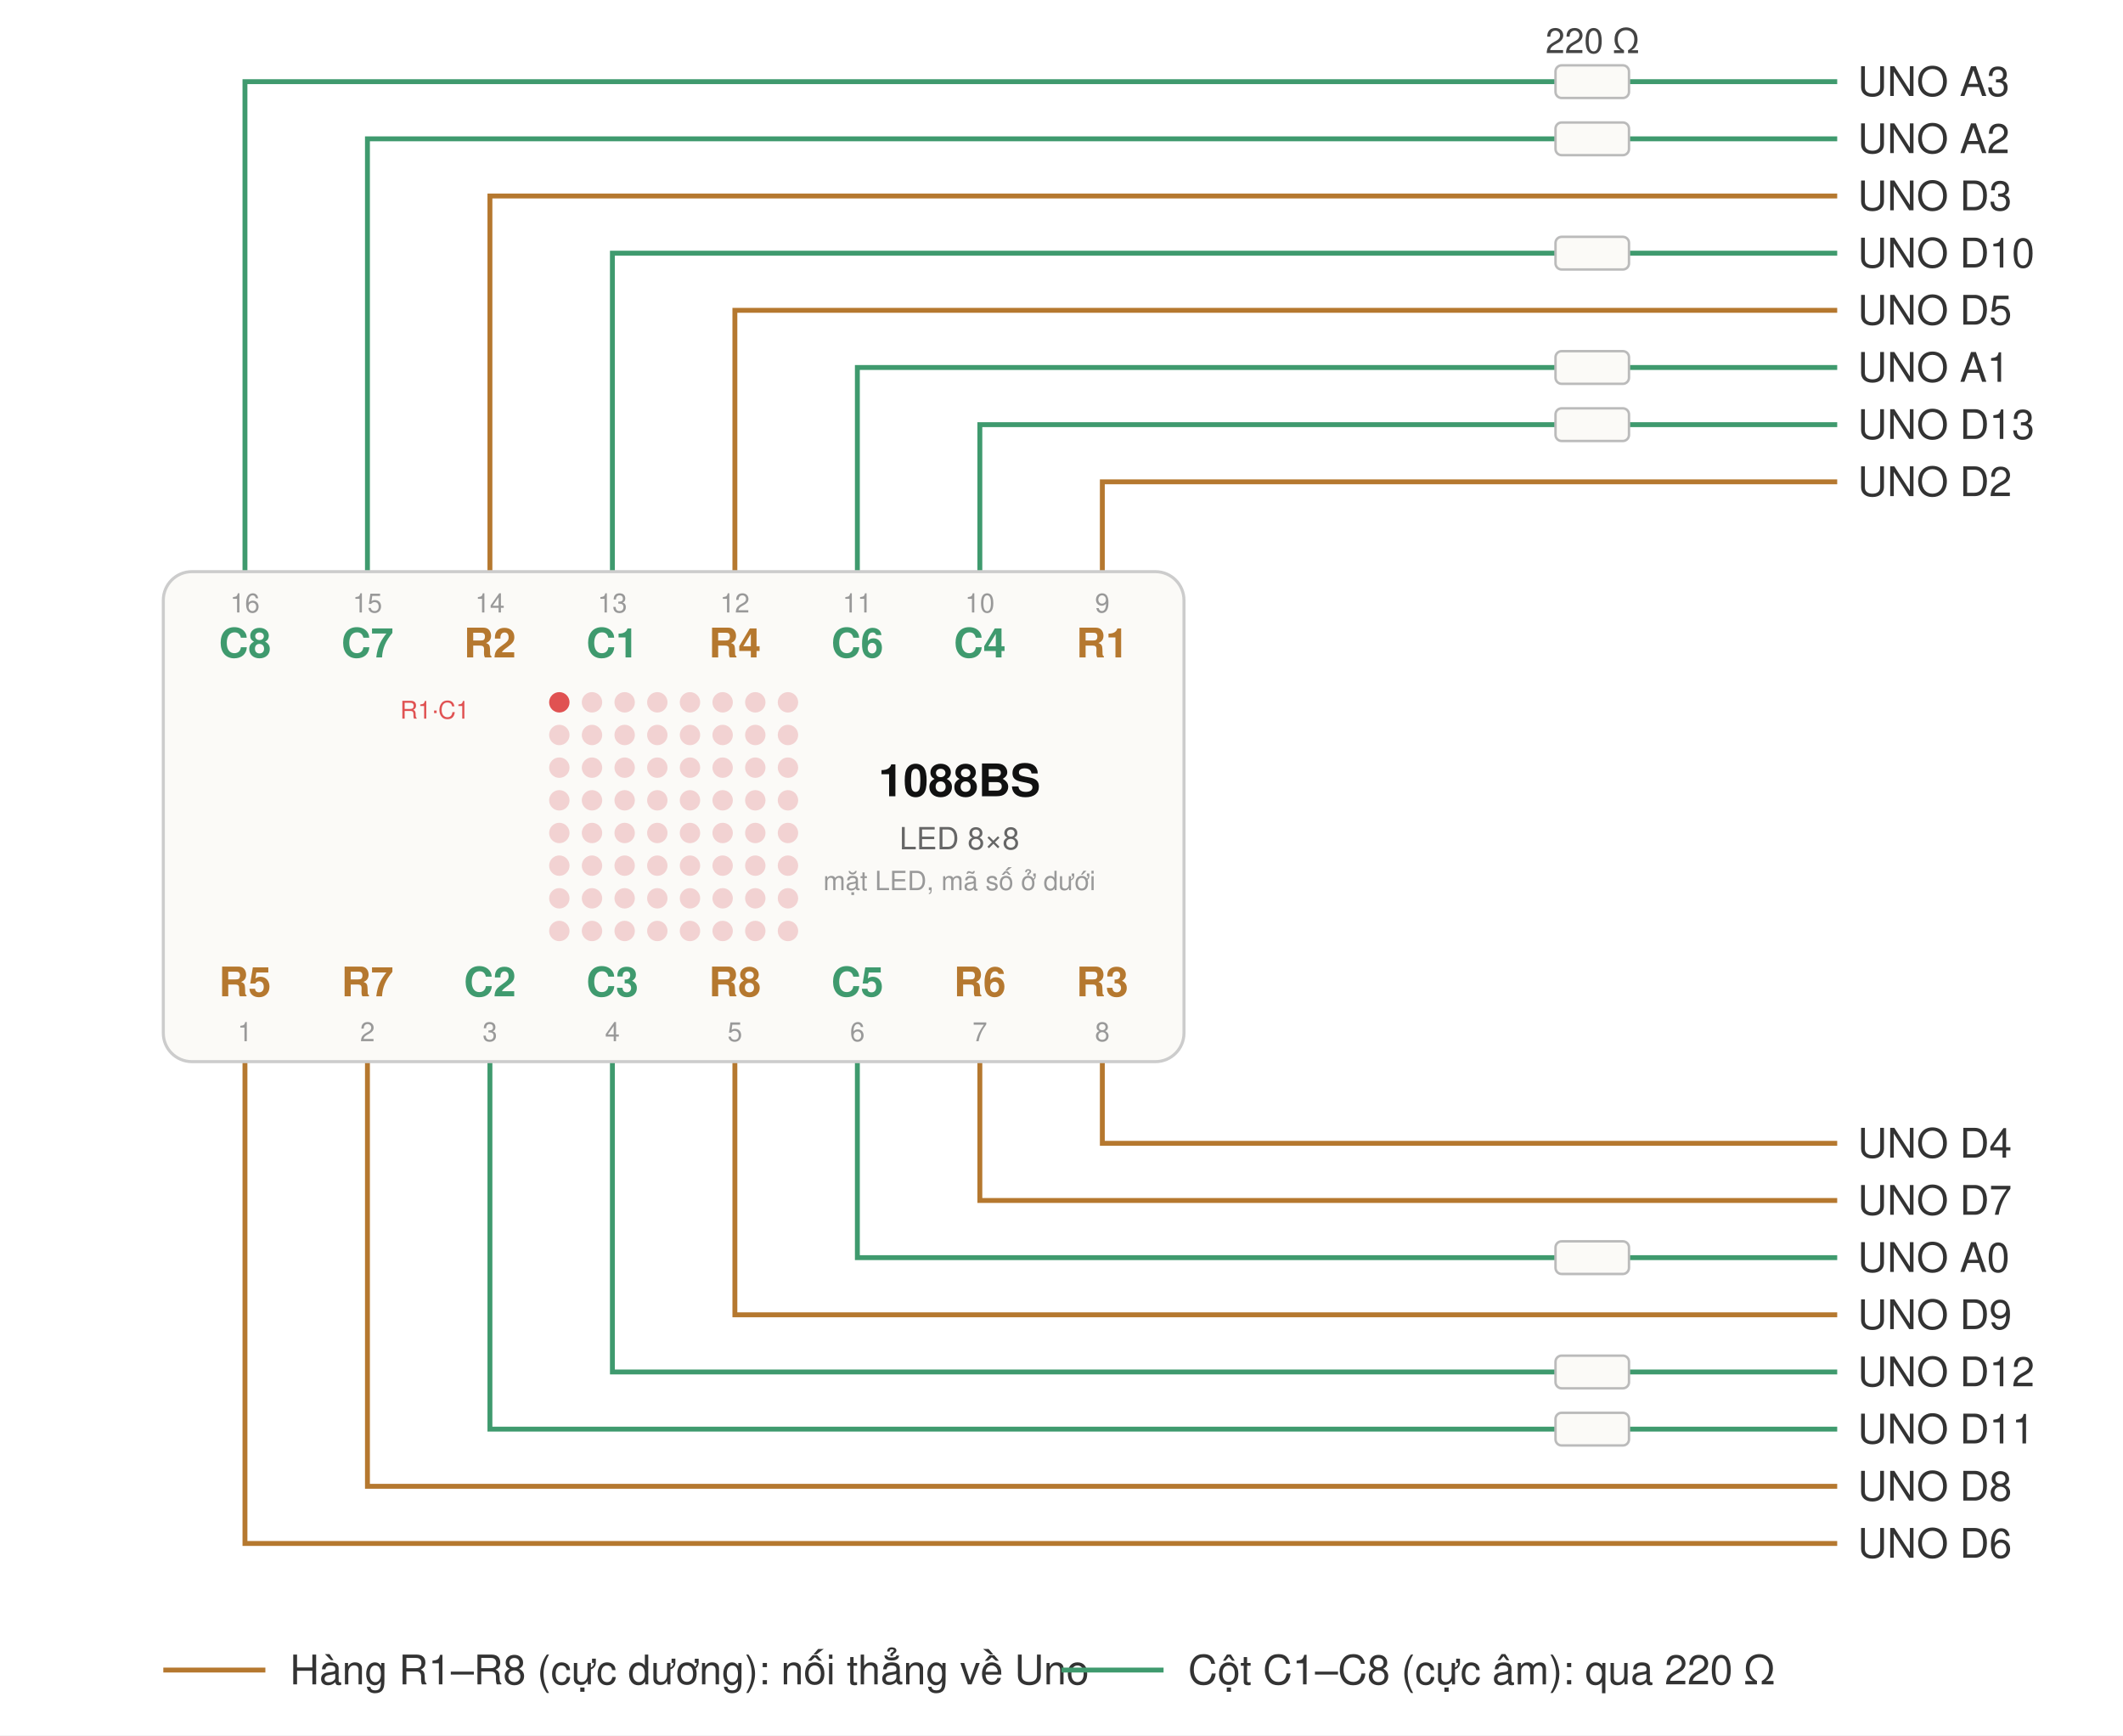
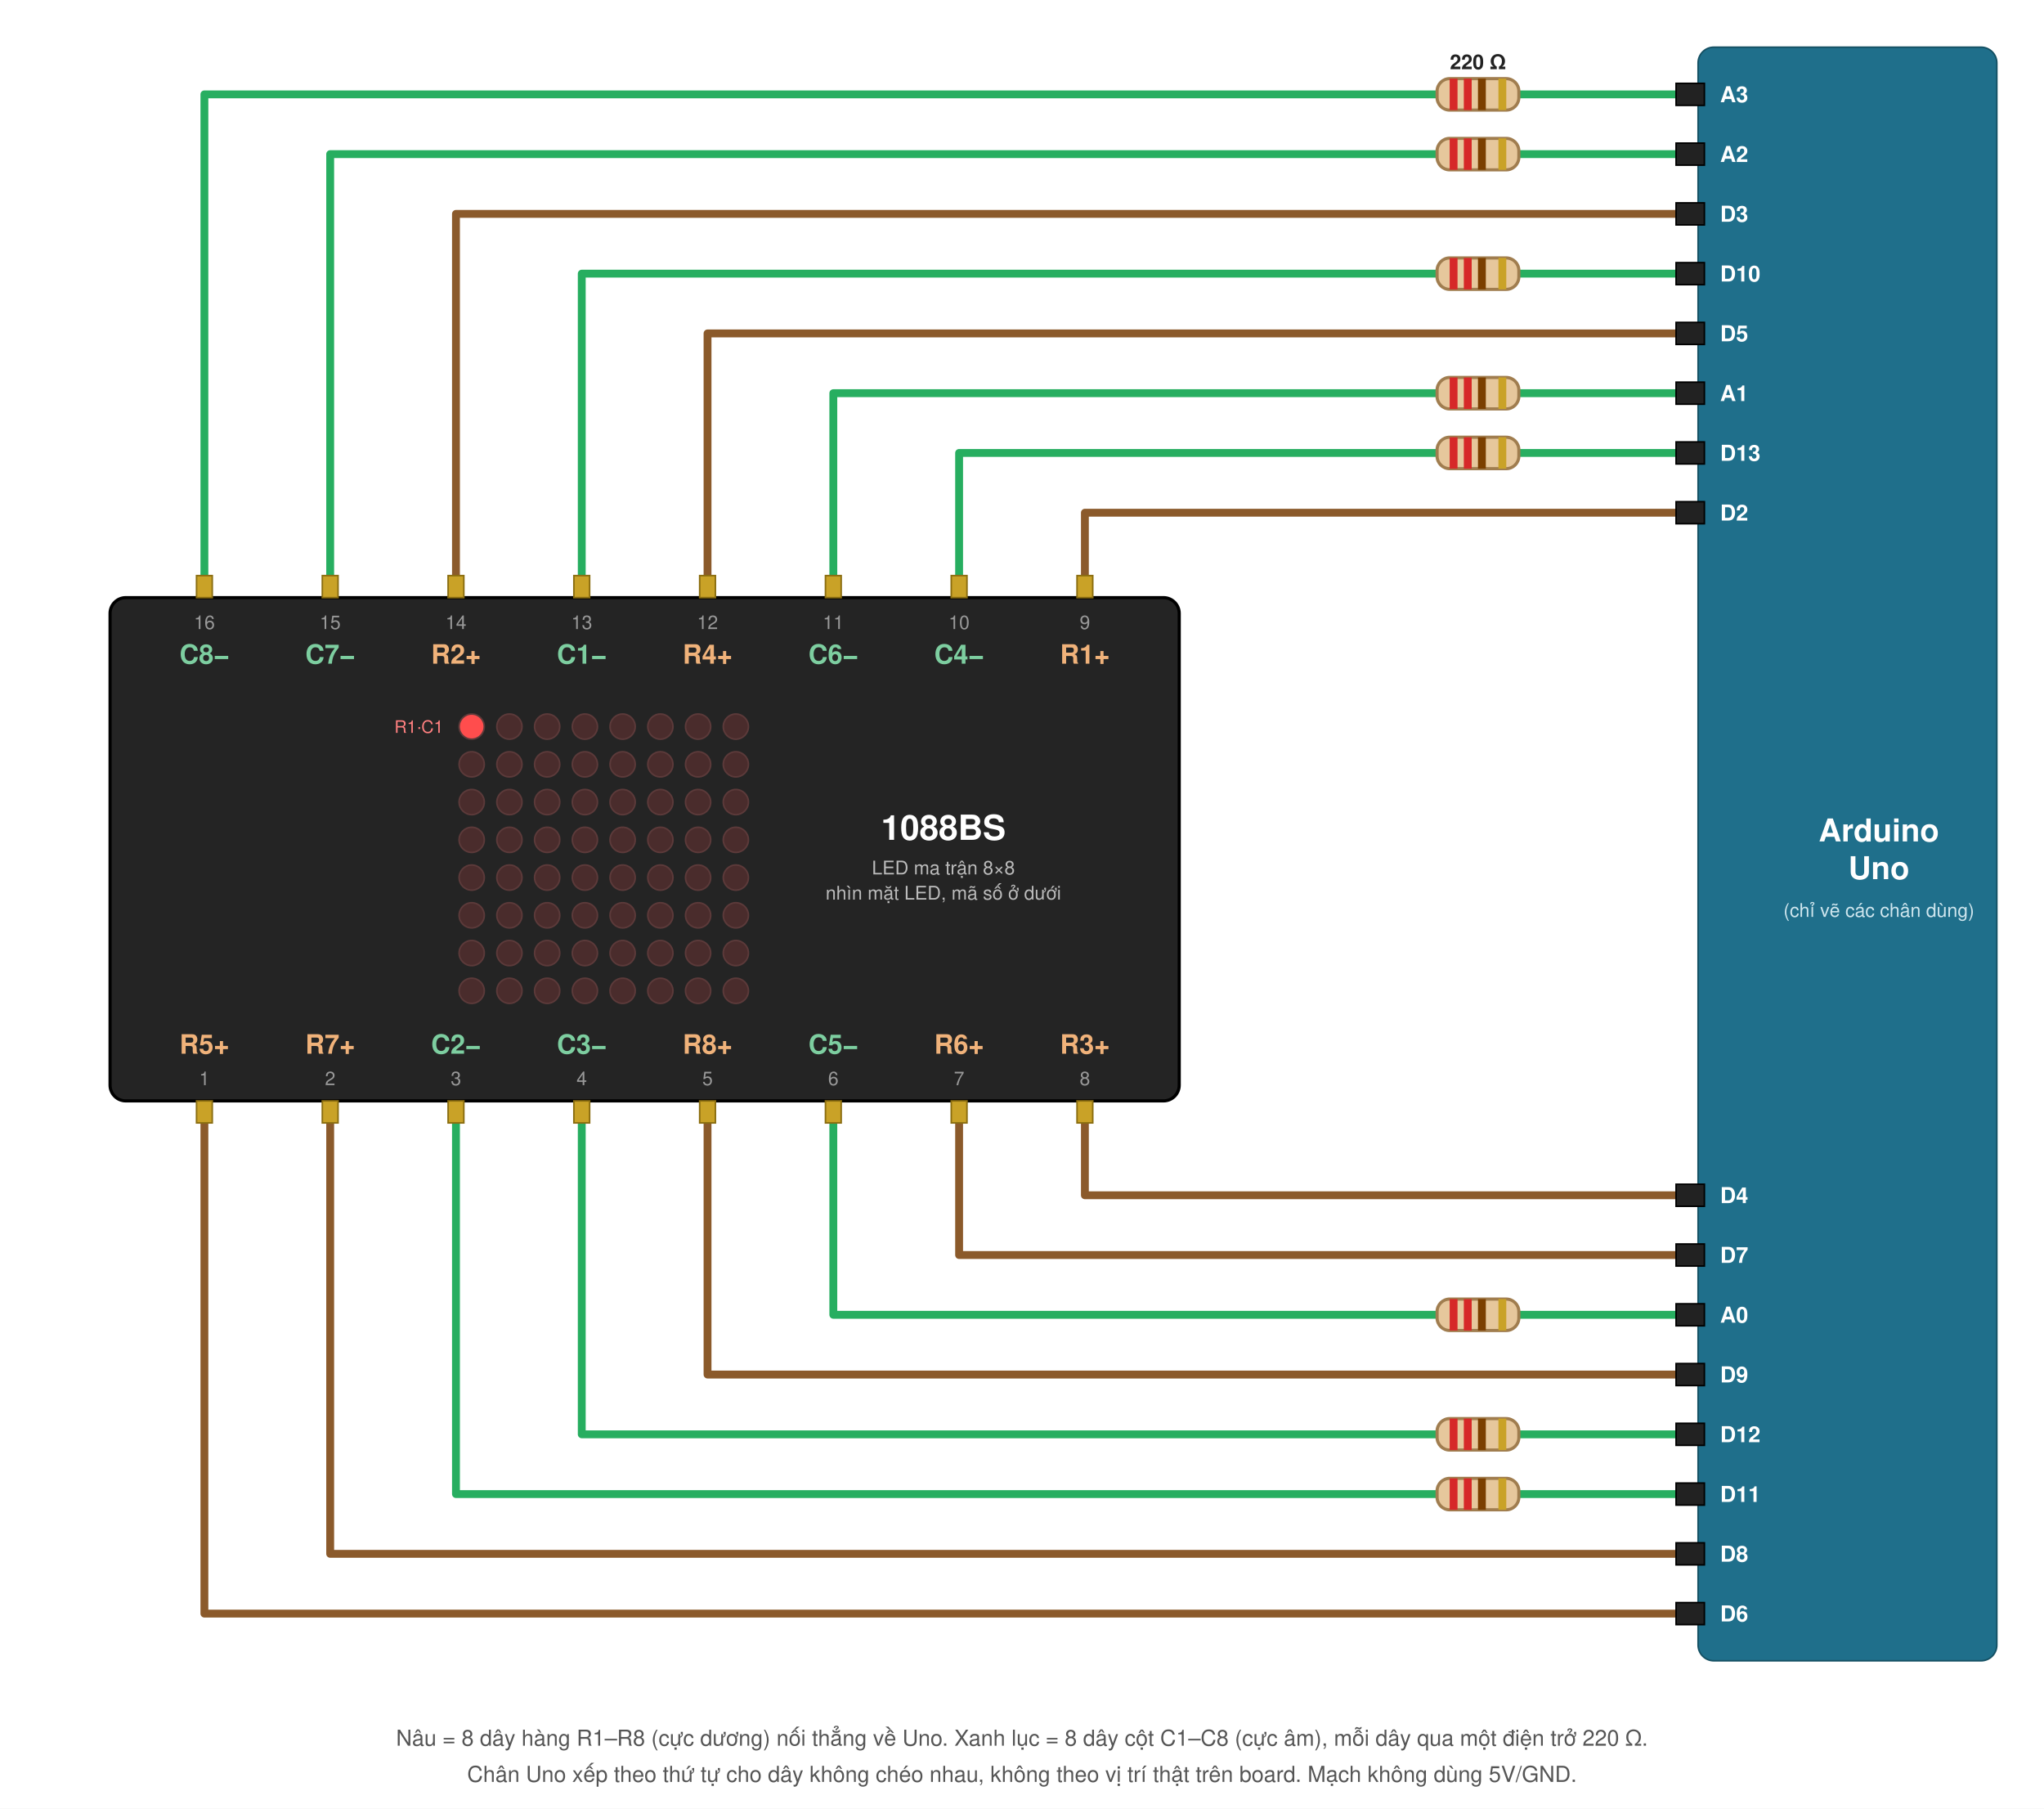
- <svg xmlns="http://www.w3.org/2000/svg" viewBox="0 0 1040 850" font-family="Helvetica, Arial, sans-serif" font-size="20">
-   <rect width="1040" height="850" fill="#ffffff" />
-   <text x="780" y="26" text-anchor="middle" font-size="17" fill="#444">220 Ω</text>
-   <polyline points="120,280 120,40 900,40" fill="none" stroke="#3f9a6e" stroke-width="2.4" />
-   <rect x="762" y="32" width="36" height="16" rx="3" fill="#fbfaf7" stroke="#bbb" stroke-width="1.2" />
-   <text x="910" y="47" fill="#333">UNO A3</text>
-   <polyline points="180,280 180,68 900,68" fill="none" stroke="#3f9a6e" stroke-width="2.4" />
-   <rect x="762" y="60" width="36" height="16" rx="3" fill="#fbfaf7" stroke="#bbb" stroke-width="1.2" />
-   <text x="910" y="75" fill="#333">UNO A2</text>
-   <polyline points="240,280 240,96 900,96" fill="none" stroke="#b5782f" stroke-width="2.4" />
-   <text x="910" y="103" fill="#333">UNO D3</text>
-   <polyline points="300,280 300,124 900,124" fill="none" stroke="#3f9a6e" stroke-width="2.4" />
-   <rect x="762" y="116" width="36" height="16" rx="3" fill="#fbfaf7" stroke="#bbb" stroke-width="1.2" />
-   <text x="910" y="131" fill="#333">UNO D10</text>
-   <polyline points="360,280 360,152 900,152" fill="none" stroke="#b5782f" stroke-width="2.4" />
-   <text x="910" y="159" fill="#333">UNO D5</text>
-   <polyline points="420,280 420,180 900,180" fill="none" stroke="#3f9a6e" stroke-width="2.4" />
-   <rect x="762" y="172" width="36" height="16" rx="3" fill="#fbfaf7" stroke="#bbb" stroke-width="1.2" />
-   <text x="910" y="187" fill="#333">UNO A1</text>
-   <polyline points="480,280 480,208 900,208" fill="none" stroke="#3f9a6e" stroke-width="2.4" />
-   <rect x="762" y="200" width="36" height="16" rx="3" fill="#fbfaf7" stroke="#bbb" stroke-width="1.2" />
-   <text x="910" y="215" fill="#333">UNO D13</text>
-   <polyline points="540,280 540,236 900,236" fill="none" stroke="#b5782f" stroke-width="2.4" />
-   <text x="910" y="243" fill="#333">UNO D2</text>
-   <polyline points="120,520 120,756 900,756" fill="none" stroke="#b5782f" stroke-width="2.4" />
-   <text x="910" y="763" fill="#333">UNO D6</text>
-   <polyline points="180,520 180,728 900,728" fill="none" stroke="#b5782f" stroke-width="2.4" />
-   <text x="910" y="735" fill="#333">UNO D8</text>
-   <polyline points="240,520 240,700 900,700" fill="none" stroke="#3f9a6e" stroke-width="2.4" />
-   <rect x="762" y="692" width="36" height="16" rx="3" fill="#fbfaf7" stroke="#bbb" stroke-width="1.2" />
-   <text x="910" y="707" fill="#333">UNO D11</text>
-   <polyline points="300,520 300,672 900,672" fill="none" stroke="#3f9a6e" stroke-width="2.4" />
-   <rect x="762" y="664" width="36" height="16" rx="3" fill="#fbfaf7" stroke="#bbb" stroke-width="1.2" />
-   <text x="910" y="679" fill="#333">UNO D12</text>
-   <polyline points="360,520 360,644 900,644" fill="none" stroke="#b5782f" stroke-width="2.4" />
-   <text x="910" y="651" fill="#333">UNO D9</text>
-   <polyline points="420,520 420,616 900,616" fill="none" stroke="#3f9a6e" stroke-width="2.4" />
-   <rect x="762" y="608" width="36" height="16" rx="3" fill="#fbfaf7" stroke="#bbb" stroke-width="1.2" />
-   <text x="910" y="623" fill="#333">UNO A0</text>
-   <polyline points="480,520 480,588 900,588" fill="none" stroke="#b5782f" stroke-width="2.4" />
-   <text x="910" y="595" fill="#333">UNO D7</text>
-   <polyline points="540,520 540,560 900,560" fill="none" stroke="#b5782f" stroke-width="2.4" />
-   <text x="910" y="567" fill="#333">UNO D4</text>
-   <rect x="80" y="280" width="500" height="240" rx="14" fill="#fbfaf7" stroke="#ccc" stroke-width="1.5" />
-   <text x="120" y="300" text-anchor="middle" font-size="13" fill="#999">16</text>
-   <text x="120" y="322" text-anchor="middle" fill="#3f9a6e" font-weight="bold">C8</text>
-   <text x="180" y="300" text-anchor="middle" font-size="13" fill="#999">15</text>
-   <text x="180" y="322" text-anchor="middle" fill="#3f9a6e" font-weight="bold">C7</text>
-   <text x="240" y="300" text-anchor="middle" font-size="13" fill="#999">14</text>
-   <text x="240" y="322" text-anchor="middle" fill="#b5782f" font-weight="bold">R2</text>
-   <text x="300" y="300" text-anchor="middle" font-size="13" fill="#999">13</text>
-   <text x="300" y="322" text-anchor="middle" fill="#3f9a6e" font-weight="bold">C1</text>
-   <text x="360" y="300" text-anchor="middle" font-size="13" fill="#999">12</text>
-   <text x="360" y="322" text-anchor="middle" fill="#b5782f" font-weight="bold">R4</text>
-   <text x="420" y="300" text-anchor="middle" font-size="13" fill="#999">11</text>
-   <text x="420" y="322" text-anchor="middle" fill="#3f9a6e" font-weight="bold">C6</text>
-   <text x="480" y="300" text-anchor="middle" font-size="13" fill="#999">10</text>
-   <text x="480" y="322" text-anchor="middle" fill="#3f9a6e" font-weight="bold">C4</text>
-   <text x="540" y="300" text-anchor="middle" font-size="13" fill="#999">9</text>
-   <text x="540" y="322" text-anchor="middle" fill="#b5782f" font-weight="bold">R1</text>
-   <text x="120" y="488" text-anchor="middle" fill="#b5782f" font-weight="bold">R5</text>
-   <text x="120" y="510" text-anchor="middle" font-size="13" fill="#999">1</text>
-   <text x="180" y="488" text-anchor="middle" fill="#b5782f" font-weight="bold">R7</text>
-   <text x="180" y="510" text-anchor="middle" font-size="13" fill="#999">2</text>
-   <text x="240" y="488" text-anchor="middle" fill="#3f9a6e" font-weight="bold">C2</text>
-   <text x="240" y="510" text-anchor="middle" font-size="13" fill="#999">3</text>
-   <text x="300" y="488" text-anchor="middle" fill="#3f9a6e" font-weight="bold">C3</text>
-   <text x="300" y="510" text-anchor="middle" font-size="13" fill="#999">4</text>
-   <text x="360" y="488" text-anchor="middle" fill="#b5782f" font-weight="bold">R8</text>
-   <text x="360" y="510" text-anchor="middle" font-size="13" fill="#999">5</text>
-   <text x="420" y="488" text-anchor="middle" fill="#3f9a6e" font-weight="bold">C5</text>
-   <text x="420" y="510" text-anchor="middle" font-size="13" fill="#999">6</text>
-   <text x="480" y="488" text-anchor="middle" fill="#b5782f" font-weight="bold">R6</text>
-   <text x="480" y="510" text-anchor="middle" font-size="13" fill="#999">7</text>
-   <text x="540" y="488" text-anchor="middle" fill="#b5782f" font-weight="bold">R3</text>
-   <text x="540" y="510" text-anchor="middle" font-size="13" fill="#999">8</text>
-   <circle cx="274" cy="344" r="5" fill="#e05252" />
-   <circle cx="290" cy="344" r="5" fill="#f2d2d2" />
-   <circle cx="306" cy="344" r="5" fill="#f2d2d2" />
-   <circle cx="322" cy="344" r="5" fill="#f2d2d2" />
-   <circle cx="338" cy="344" r="5" fill="#f2d2d2" />
-   <circle cx="354" cy="344" r="5" fill="#f2d2d2" />
-   <circle cx="370" cy="344" r="5" fill="#f2d2d2" />
-   <circle cx="386" cy="344" r="5" fill="#f2d2d2" />
-   <circle cx="274" cy="360" r="5" fill="#f2d2d2" />
-   <circle cx="290" cy="360" r="5" fill="#f2d2d2" />
-   <circle cx="306" cy="360" r="5" fill="#f2d2d2" />
-   <circle cx="322" cy="360" r="5" fill="#f2d2d2" />
-   <circle cx="338" cy="360" r="5" fill="#f2d2d2" />
-   <circle cx="354" cy="360" r="5" fill="#f2d2d2" />
-   <circle cx="370" cy="360" r="5" fill="#f2d2d2" />
-   <circle cx="386" cy="360" r="5" fill="#f2d2d2" />
-   <circle cx="274" cy="376" r="5" fill="#f2d2d2" />
-   <circle cx="290" cy="376" r="5" fill="#f2d2d2" />
-   <circle cx="306" cy="376" r="5" fill="#f2d2d2" />
-   <circle cx="322" cy="376" r="5" fill="#f2d2d2" />
-   <circle cx="338" cy="376" r="5" fill="#f2d2d2" />
-   <circle cx="354" cy="376" r="5" fill="#f2d2d2" />
-   <circle cx="370" cy="376" r="5" fill="#f2d2d2" />
-   <circle cx="386" cy="376" r="5" fill="#f2d2d2" />
-   <circle cx="274" cy="392" r="5" fill="#f2d2d2" />
-   <circle cx="290" cy="392" r="5" fill="#f2d2d2" />
-   <circle cx="306" cy="392" r="5" fill="#f2d2d2" />
-   <circle cx="322" cy="392" r="5" fill="#f2d2d2" />
-   <circle cx="338" cy="392" r="5" fill="#f2d2d2" />
-   <circle cx="354" cy="392" r="5" fill="#f2d2d2" />
-   <circle cx="370" cy="392" r="5" fill="#f2d2d2" />
-   <circle cx="386" cy="392" r="5" fill="#f2d2d2" />
-   <circle cx="274" cy="408" r="5" fill="#f2d2d2" />
-   <circle cx="290" cy="408" r="5" fill="#f2d2d2" />
-   <circle cx="306" cy="408" r="5" fill="#f2d2d2" />
-   <circle cx="322" cy="408" r="5" fill="#f2d2d2" />
-   <circle cx="338" cy="408" r="5" fill="#f2d2d2" />
-   <circle cx="354" cy="408" r="5" fill="#f2d2d2" />
-   <circle cx="370" cy="408" r="5" fill="#f2d2d2" />
-   <circle cx="386" cy="408" r="5" fill="#f2d2d2" />
-   <circle cx="274" cy="424" r="5" fill="#f2d2d2" />
-   <circle cx="290" cy="424" r="5" fill="#f2d2d2" />
-   <circle cx="306" cy="424" r="5" fill="#f2d2d2" />
-   <circle cx="322" cy="424" r="5" fill="#f2d2d2" />
-   <circle cx="338" cy="424" r="5" fill="#f2d2d2" />
-   <circle cx="354" cy="424" r="5" fill="#f2d2d2" />
-   <circle cx="370" cy="424" r="5" fill="#f2d2d2" />
-   <circle cx="386" cy="424" r="5" fill="#f2d2d2" />
-   <circle cx="274" cy="440" r="5" fill="#f2d2d2" />
-   <circle cx="290" cy="440" r="5" fill="#f2d2d2" />
-   <circle cx="306" cy="440" r="5" fill="#f2d2d2" />
-   <circle cx="322" cy="440" r="5" fill="#f2d2d2" />
-   <circle cx="338" cy="440" r="5" fill="#f2d2d2" />
-   <circle cx="354" cy="440" r="5" fill="#f2d2d2" />
-   <circle cx="370" cy="440" r="5" fill="#f2d2d2" />
-   <circle cx="386" cy="440" r="5" fill="#f2d2d2" />
-   <circle cx="274" cy="456" r="5" fill="#f2d2d2" />
-   <circle cx="290" cy="456" r="5" fill="#f2d2d2" />
-   <circle cx="306" cy="456" r="5" fill="#f2d2d2" />
-   <circle cx="322" cy="456" r="5" fill="#f2d2d2" />
-   <circle cx="338" cy="456" r="5" fill="#f2d2d2" />
-   <circle cx="354" cy="456" r="5" fill="#f2d2d2" />
-   <circle cx="370" cy="456" r="5" fill="#f2d2d2" />
-   <circle cx="386" cy="456" r="5" fill="#f2d2d2" />
-   <text x="470" y="390" text-anchor="middle" font-size="22" font-weight="bold" fill="#111">1088BS</text>
-   <text x="470" y="416" text-anchor="middle" font-size="15" fill="#666">LED 8×8</text>
-   <text x="470" y="436" text-anchor="middle" font-size="13" fill="#999">mặt LED, mã số ở dưới</text>
-   <text x="230" y="352" text-anchor="end" font-size="12" fill="#e05252">R1·C1</text>
-   <line x1="80" y1="818" x2="130" y2="818" stroke="#b5782f" stroke-width="2.4" />
-   <text x="142" y="825" fill="#333">Hàng R1–R8 (cực dương): nối thẳng về Uno</text>
-   <line x1="520" y1="818" x2="570" y2="818" stroke="#3f9a6e" stroke-width="2.4" />
-   <text x="582" y="825" fill="#333">Cột C1–C8 (cực âm): qua 220 Ω</text>
+ <svg xmlns="http://www.w3.org/2000/svg" viewBox="0 0 1300 1150" font-family="Helvetica, Arial, sans-serif" font-size="16">
+   <rect width="1300" height="1150" fill="#fff" />
+   <g fill="none" stroke-width="5" stroke-linecap="round" stroke-linejoin="round">
+     <path d="M130 366 V60 H1066" stroke="#27ae60" />
+     <path d="M210 366 V98 H1066" stroke="#27ae60" />
+     <path d="M290 366 V136 H1066" stroke="#8b5a2b" />
+     <path d="M370 366 V174 H1066" stroke="#27ae60" />
+     <path d="M450 366 V212 H1066" stroke="#8b5a2b" />
+     <path d="M530 366 V250 H1066" stroke="#27ae60" />
+     <path d="M610 366 V288 H1066" stroke="#27ae60" />
+     <path d="M690 366 V326 H1066" stroke="#8b5a2b" />
+     <path d="M130 714 V1026 H1066" stroke="#8b5a2b" />
+     <path d="M210 714 V988 H1066" stroke="#8b5a2b" />
+     <path d="M290 714 V950 H1066" stroke="#27ae60" />
+     <path d="M370 714 V912 H1066" stroke="#27ae60" />
+     <path d="M450 714 V874 H1066" stroke="#8b5a2b" />
+     <path d="M530 714 V836 H1066" stroke="#27ae60" />
+     <path d="M610 714 V798 H1066" stroke="#8b5a2b" />
+     <path d="M690 714 V760 H1066" stroke="#8b5a2b" />
+   </g>
+   <rect x="914" y="50" width="52" height="20" rx="8" fill="#e6c79c" stroke="#a07d4f" stroke-width="2" />
+   <rect x="922" y="50" width="5" height="20" fill="#d62828" />
+   <rect x="931" y="50" width="5" height="20" fill="#d62828" />
+   <rect x="940" y="50" width="5" height="20" fill="#7b3f00" />
+   <rect x="953" y="50" width="5" height="20" fill="#c9a227" />
+   <rect x="914" y="88" width="52" height="20" rx="8" fill="#e6c79c" stroke="#a07d4f" stroke-width="2" />
+   <rect x="922" y="88" width="5" height="20" fill="#d62828" />
+   <rect x="931" y="88" width="5" height="20" fill="#d62828" />
+   <rect x="940" y="88" width="5" height="20" fill="#7b3f00" />
+   <rect x="953" y="88" width="5" height="20" fill="#c9a227" />
+   <rect x="914" y="164" width="52" height="20" rx="8" fill="#e6c79c" stroke="#a07d4f" stroke-width="2" />
+   <rect x="922" y="164" width="5" height="20" fill="#d62828" />
+   <rect x="931" y="164" width="5" height="20" fill="#d62828" />
+   <rect x="940" y="164" width="5" height="20" fill="#7b3f00" />
+   <rect x="953" y="164" width="5" height="20" fill="#c9a227" />
+   <rect x="914" y="240" width="52" height="20" rx="8" fill="#e6c79c" stroke="#a07d4f" stroke-width="2" />
+   <rect x="922" y="240" width="5" height="20" fill="#d62828" />
+   <rect x="931" y="240" width="5" height="20" fill="#d62828" />
+   <rect x="940" y="240" width="5" height="20" fill="#7b3f00" />
+   <rect x="953" y="240" width="5" height="20" fill="#c9a227" />
+   <rect x="914" y="278" width="52" height="20" rx="8" fill="#e6c79c" stroke="#a07d4f" stroke-width="2" />
+   <rect x="922" y="278" width="5" height="20" fill="#d62828" />
+   <rect x="931" y="278" width="5" height="20" fill="#d62828" />
+   <rect x="940" y="278" width="5" height="20" fill="#7b3f00" />
+   <rect x="953" y="278" width="5" height="20" fill="#c9a227" />
+   <rect x="914" y="940" width="52" height="20" rx="8" fill="#e6c79c" stroke="#a07d4f" stroke-width="2" />
+   <rect x="922" y="940" width="5" height="20" fill="#d62828" />
+   <rect x="931" y="940" width="5" height="20" fill="#d62828" />
+   <rect x="940" y="940" width="5" height="20" fill="#7b3f00" />
+   <rect x="953" y="940" width="5" height="20" fill="#c9a227" />
+   <rect x="914" y="902" width="52" height="20" rx="8" fill="#e6c79c" stroke="#a07d4f" stroke-width="2" />
+   <rect x="922" y="902" width="5" height="20" fill="#d62828" />
+   <rect x="931" y="902" width="5" height="20" fill="#d62828" />
+   <rect x="940" y="902" width="5" height="20" fill="#7b3f00" />
+   <rect x="953" y="902" width="5" height="20" fill="#c9a227" />
+   <rect x="914" y="826" width="52" height="20" rx="8" fill="#e6c79c" stroke="#a07d4f" stroke-width="2" />
+   <rect x="922" y="826" width="5" height="20" fill="#d62828" />
+   <rect x="931" y="826" width="5" height="20" fill="#d62828" />
+   <rect x="940" y="826" width="5" height="20" fill="#7b3f00" />
+   <rect x="953" y="826" width="5" height="20" fill="#c9a227" />
+   <text x="940" y="44" fill="#222" text-anchor="middle" font-size="13" font-weight="bold">220 Ω</text>
+   <rect x="70" y="380" width="680" height="320" rx="10" fill="#242424" stroke="#000" stroke-width="2" />
+   <g fill="#c9a227" stroke="#8a6d10">
+     <rect x="125" y="366" width="10" height="14" />
+     <rect x="205" y="366" width="10" height="14" />
+     <rect x="285" y="366" width="10" height="14" />
+     <rect x="365" y="366" width="10" height="14" />
+     <rect x="445" y="366" width="10" height="14" />
+     <rect x="525" y="366" width="10" height="14" />
+     <rect x="605" y="366" width="10" height="14" />
+     <rect x="685" y="366" width="10" height="14" />
+     <rect x="125" y="700" width="10" height="14" />
+     <rect x="205" y="700" width="10" height="14" />
+     <rect x="285" y="700" width="10" height="14" />
+     <rect x="365" y="700" width="10" height="14" />
+     <rect x="445" y="700" width="10" height="14" />
+     <rect x="525" y="700" width="10" height="14" />
+     <rect x="605" y="700" width="10" height="14" />
+     <rect x="685" y="700" width="10" height="14" />
+   </g>
+   <text x="130" y="400" fill="#999" text-anchor="middle" font-size="12">16</text>
+   <text x="130" y="422" fill="#7dcea0" text-anchor="middle" font-size="17" font-weight="bold">C8−</text>
+   <text x="210" y="400" fill="#999" text-anchor="middle" font-size="12">15</text>
+   <text x="210" y="422" fill="#7dcea0" text-anchor="middle" font-size="17" font-weight="bold">C7−</text>
+   <text x="290" y="400" fill="#999" text-anchor="middle" font-size="12">14</text>
+   <text x="290" y="422" fill="#f0b27a" text-anchor="middle" font-size="17" font-weight="bold">R2+</text>
+   <text x="370" y="400" fill="#999" text-anchor="middle" font-size="12">13</text>
+   <text x="370" y="422" fill="#7dcea0" text-anchor="middle" font-size="17" font-weight="bold">C1−</text>
+   <text x="450" y="400" fill="#999" text-anchor="middle" font-size="12">12</text>
+   <text x="450" y="422" fill="#f0b27a" text-anchor="middle" font-size="17" font-weight="bold">R4+</text>
+   <text x="530" y="400" fill="#999" text-anchor="middle" font-size="12">11</text>
+   <text x="530" y="422" fill="#7dcea0" text-anchor="middle" font-size="17" font-weight="bold">C6−</text>
+   <text x="610" y="400" fill="#999" text-anchor="middle" font-size="12">10</text>
+   <text x="610" y="422" fill="#7dcea0" text-anchor="middle" font-size="17" font-weight="bold">C4−</text>
+   <text x="690" y="400" fill="#999" text-anchor="middle" font-size="12">9</text>
+   <text x="690" y="422" fill="#f0b27a" text-anchor="middle" font-size="17" font-weight="bold">R1+</text>
+   <text x="130" y="670" fill="#f0b27a" text-anchor="middle" font-size="17" font-weight="bold">R5+</text>
+   <text x="130" y="690" fill="#999" text-anchor="middle" font-size="12">1</text>
+   <text x="210" y="670" fill="#f0b27a" text-anchor="middle" font-size="17" font-weight="bold">R7+</text>
+   <text x="210" y="690" fill="#999" text-anchor="middle" font-size="12">2</text>
+   <text x="290" y="670" fill="#7dcea0" text-anchor="middle" font-size="17" font-weight="bold">C2−</text>
+   <text x="290" y="690" fill="#999" text-anchor="middle" font-size="12">3</text>
+   <text x="370" y="670" fill="#7dcea0" text-anchor="middle" font-size="17" font-weight="bold">C3−</text>
+   <text x="370" y="690" fill="#999" text-anchor="middle" font-size="12">4</text>
+   <text x="450" y="670" fill="#f0b27a" text-anchor="middle" font-size="17" font-weight="bold">R8+</text>
+   <text x="450" y="690" fill="#999" text-anchor="middle" font-size="12">5</text>
+   <text x="530" y="670" fill="#7dcea0" text-anchor="middle" font-size="17" font-weight="bold">C5−</text>
+   <text x="530" y="690" fill="#999" text-anchor="middle" font-size="12">6</text>
+   <text x="610" y="670" fill="#f0b27a" text-anchor="middle" font-size="17" font-weight="bold">R6+</text>
+   <text x="610" y="690" fill="#999" text-anchor="middle" font-size="12">7</text>
+   <text x="690" y="670" fill="#f0b27a" text-anchor="middle" font-size="17" font-weight="bold">R3+</text>
+   <text x="690" y="690" fill="#999" text-anchor="middle" font-size="12">8</text>
+   <circle cx="300" cy="462" r="8" fill="#ff4d4d" stroke="#5c3a3a" />
+   <circle cx="324" cy="462" r="8" fill="#4a2c2c" stroke="#5c3a3a" />
+   <circle cx="348" cy="462" r="8" fill="#4a2c2c" stroke="#5c3a3a" />
+   <circle cx="372" cy="462" r="8" fill="#4a2c2c" stroke="#5c3a3a" />
+   <circle cx="396" cy="462" r="8" fill="#4a2c2c" stroke="#5c3a3a" />
+   <circle cx="420" cy="462" r="8" fill="#4a2c2c" stroke="#5c3a3a" />
+   <circle cx="444" cy="462" r="8" fill="#4a2c2c" stroke="#5c3a3a" />
+   <circle cx="468" cy="462" r="8" fill="#4a2c2c" stroke="#5c3a3a" />
+   <circle cx="300" cy="486" r="8" fill="#4a2c2c" stroke="#5c3a3a" />
+   <circle cx="324" cy="486" r="8" fill="#4a2c2c" stroke="#5c3a3a" />
+   <circle cx="348" cy="486" r="8" fill="#4a2c2c" stroke="#5c3a3a" />
+   <circle cx="372" cy="486" r="8" fill="#4a2c2c" stroke="#5c3a3a" />
+   <circle cx="396" cy="486" r="8" fill="#4a2c2c" stroke="#5c3a3a" />
+   <circle cx="420" cy="486" r="8" fill="#4a2c2c" stroke="#5c3a3a" />
+   <circle cx="444" cy="486" r="8" fill="#4a2c2c" stroke="#5c3a3a" />
+   <circle cx="468" cy="486" r="8" fill="#4a2c2c" stroke="#5c3a3a" />
+   <circle cx="300" cy="510" r="8" fill="#4a2c2c" stroke="#5c3a3a" />
+   <circle cx="324" cy="510" r="8" fill="#4a2c2c" stroke="#5c3a3a" />
+   <circle cx="348" cy="510" r="8" fill="#4a2c2c" stroke="#5c3a3a" />
+   <circle cx="372" cy="510" r="8" fill="#4a2c2c" stroke="#5c3a3a" />
+   <circle cx="396" cy="510" r="8" fill="#4a2c2c" stroke="#5c3a3a" />
+   <circle cx="420" cy="510" r="8" fill="#4a2c2c" stroke="#5c3a3a" />
+   <circle cx="444" cy="510" r="8" fill="#4a2c2c" stroke="#5c3a3a" />
+   <circle cx="468" cy="510" r="8" fill="#4a2c2c" stroke="#5c3a3a" />
+   <circle cx="300" cy="534" r="8" fill="#4a2c2c" stroke="#5c3a3a" />
+   <circle cx="324" cy="534" r="8" fill="#4a2c2c" stroke="#5c3a3a" />
+   <circle cx="348" cy="534" r="8" fill="#4a2c2c" stroke="#5c3a3a" />
+   <circle cx="372" cy="534" r="8" fill="#4a2c2c" stroke="#5c3a3a" />
+   <circle cx="396" cy="534" r="8" fill="#4a2c2c" stroke="#5c3a3a" />
+   <circle cx="420" cy="534" r="8" fill="#4a2c2c" stroke="#5c3a3a" />
+   <circle cx="444" cy="534" r="8" fill="#4a2c2c" stroke="#5c3a3a" />
+   <circle cx="468" cy="534" r="8" fill="#4a2c2c" stroke="#5c3a3a" />
+   <circle cx="300" cy="558" r="8" fill="#4a2c2c" stroke="#5c3a3a" />
+   <circle cx="324" cy="558" r="8" fill="#4a2c2c" stroke="#5c3a3a" />
+   <circle cx="348" cy="558" r="8" fill="#4a2c2c" stroke="#5c3a3a" />
+   <circle cx="372" cy="558" r="8" fill="#4a2c2c" stroke="#5c3a3a" />
+   <circle cx="396" cy="558" r="8" fill="#4a2c2c" stroke="#5c3a3a" />
+   <circle cx="420" cy="558" r="8" fill="#4a2c2c" stroke="#5c3a3a" />
+   <circle cx="444" cy="558" r="8" fill="#4a2c2c" stroke="#5c3a3a" />
+   <circle cx="468" cy="558" r="8" fill="#4a2c2c" stroke="#5c3a3a" />
+   <circle cx="300" cy="582" r="8" fill="#4a2c2c" stroke="#5c3a3a" />
+   <circle cx="324" cy="582" r="8" fill="#4a2c2c" stroke="#5c3a3a" />
+   <circle cx="348" cy="582" r="8" fill="#4a2c2c" stroke="#5c3a3a" />
+   <circle cx="372" cy="582" r="8" fill="#4a2c2c" stroke="#5c3a3a" />
+   <circle cx="396" cy="582" r="8" fill="#4a2c2c" stroke="#5c3a3a" />
+   <circle cx="420" cy="582" r="8" fill="#4a2c2c" stroke="#5c3a3a" />
+   <circle cx="444" cy="582" r="8" fill="#4a2c2c" stroke="#5c3a3a" />
+   <circle cx="468" cy="582" r="8" fill="#4a2c2c" stroke="#5c3a3a" />
+   <circle cx="300" cy="606" r="8" fill="#4a2c2c" stroke="#5c3a3a" />
+   <circle cx="324" cy="606" r="8" fill="#4a2c2c" stroke="#5c3a3a" />
+   <circle cx="348" cy="606" r="8" fill="#4a2c2c" stroke="#5c3a3a" />
+   <circle cx="372" cy="606" r="8" fill="#4a2c2c" stroke="#5c3a3a" />
+   <circle cx="396" cy="606" r="8" fill="#4a2c2c" stroke="#5c3a3a" />
+   <circle cx="420" cy="606" r="8" fill="#4a2c2c" stroke="#5c3a3a" />
+   <circle cx="444" cy="606" r="8" fill="#4a2c2c" stroke="#5c3a3a" />
+   <circle cx="468" cy="606" r="8" fill="#4a2c2c" stroke="#5c3a3a" />
+   <circle cx="300" cy="630" r="8" fill="#4a2c2c" stroke="#5c3a3a" />
+   <circle cx="324" cy="630" r="8" fill="#4a2c2c" stroke="#5c3a3a" />
+   <circle cx="348" cy="630" r="8" fill="#4a2c2c" stroke="#5c3a3a" />
+   <circle cx="372" cy="630" r="8" fill="#4a2c2c" stroke="#5c3a3a" />
+   <circle cx="396" cy="630" r="8" fill="#4a2c2c" stroke="#5c3a3a" />
+   <circle cx="420" cy="630" r="8" fill="#4a2c2c" stroke="#5c3a3a" />
+   <circle cx="444" cy="630" r="8" fill="#4a2c2c" stroke="#5c3a3a" />
+   <circle cx="468" cy="630" r="8" fill="#4a2c2c" stroke="#5c3a3a" />
+   <text x="282" y="466" fill="#ff8080" text-anchor="end" font-size="11">R1·C1</text>
+   <text x="600" y="534" fill="#fff" text-anchor="middle" font-size="22" font-weight="bold">1088BS</text>
+   <text x="600" y="556" fill="#bbb" text-anchor="middle" font-size="12">LED ma trận 8×8</text>
+   <text x="600" y="572" fill="#bbb" text-anchor="middle" font-size="12">nhìn mặt LED, mã số ở dưới</text>
+   <rect x="1080" y="30" width="190" height="1026" rx="10" fill="#1f6f8b" stroke="#145063" />
+   <g fill="#222" stroke="#000">
+     <rect x="1066" y="53" width="18" height="14" />
+     <rect x="1066" y="91" width="18" height="14" />
+     <rect x="1066" y="129" width="18" height="14" />
+     <rect x="1066" y="167" width="18" height="14" />
+     <rect x="1066" y="205" width="18" height="14" />
+     <rect x="1066" y="243" width="18" height="14" />
+     <rect x="1066" y="281" width="18" height="14" />
+     <rect x="1066" y="319" width="18" height="14" />
+     <rect x="1066" y="1019" width="18" height="14" />
+     <rect x="1066" y="981" width="18" height="14" />
+     <rect x="1066" y="943" width="18" height="14" />
+     <rect x="1066" y="905" width="18" height="14" />
+     <rect x="1066" y="867" width="18" height="14" />
+     <rect x="1066" y="829" width="18" height="14" />
+     <rect x="1066" y="791" width="18" height="14" />
+     <rect x="1066" y="753" width="18" height="14" />
+   </g>
+   <g fill="#fff" font-size="14" font-weight="bold">
+     <text x="1094" y="65">A3</text>
+     <text x="1094" y="103">A2</text>
+     <text x="1094" y="141">D3</text>
+     <text x="1094" y="179">D10</text>
+     <text x="1094" y="217">D5</text>
+     <text x="1094" y="255">A1</text>
+     <text x="1094" y="293">D13</text>
+     <text x="1094" y="331">D2</text>
+     <text x="1094" y="1031">D6</text>
+     <text x="1094" y="993">D8</text>
+     <text x="1094" y="955">D11</text>
+     <text x="1094" y="917">D12</text>
+     <text x="1094" y="879">D9</text>
+     <text x="1094" y="841">A0</text>
+     <text x="1094" y="803">D7</text>
+     <text x="1094" y="765">D4</text>
+   </g>
+   <text x="1195" y="535" fill="#fff" text-anchor="middle" font-size="20" font-weight="bold">Arduino</text>
+   <text x="1195" y="559" fill="#fff" text-anchor="middle" font-size="20" font-weight="bold">Uno</text>
+   <text x="1195" y="583" fill="#cfe6ee" text-anchor="middle" font-size="12">(chỉ vẽ các chân dùng)</text>
+   <text x="650" y="1110" fill="#555" text-anchor="middle" font-size="14">Nâu = 8 dây hàng R1–R8 (cực dương) nối thẳng về Uno. Xanh lục = 8 dây cột C1–C8 (cực âm), mỗi dây qua một điện trở 220 Ω.</text>
+   <text x="650" y="1133" fill="#555" text-anchor="middle" font-size="14">Chân Uno xếp theo thứ tự cho dây không chéo nhau, không theo vị trí thật trên board. Mạch không dùng 5V/GND.</text>
</svg>
